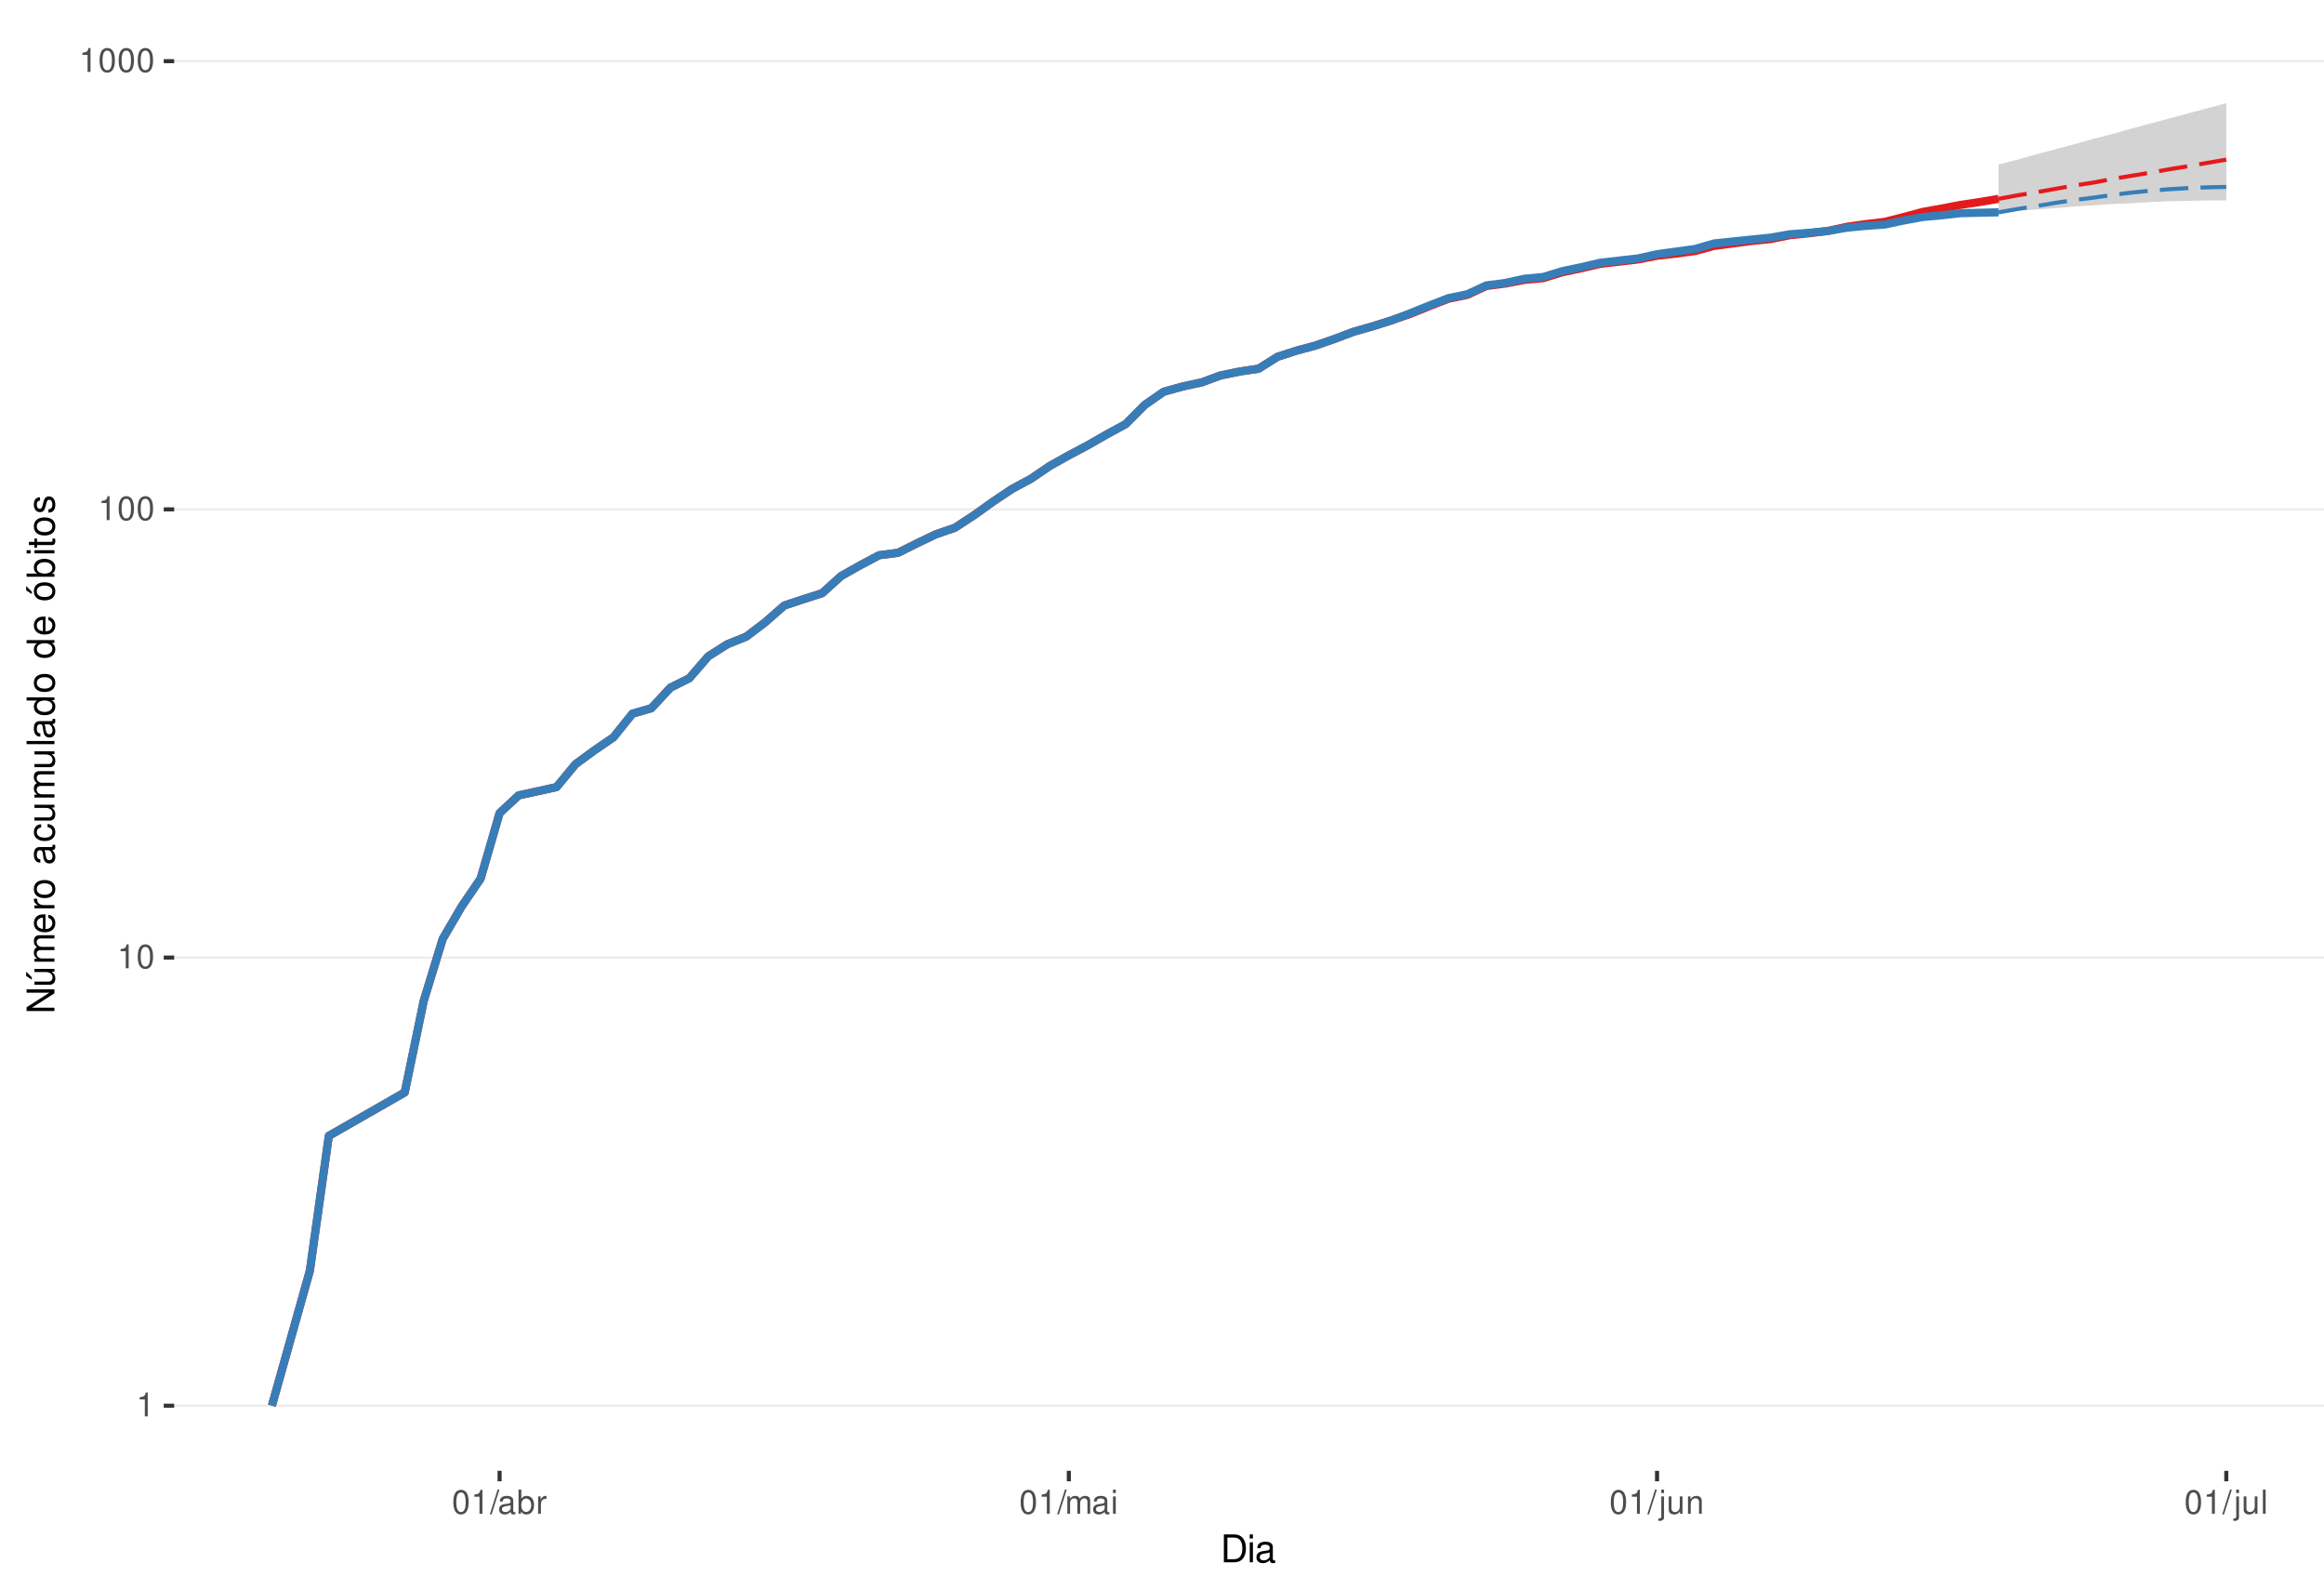
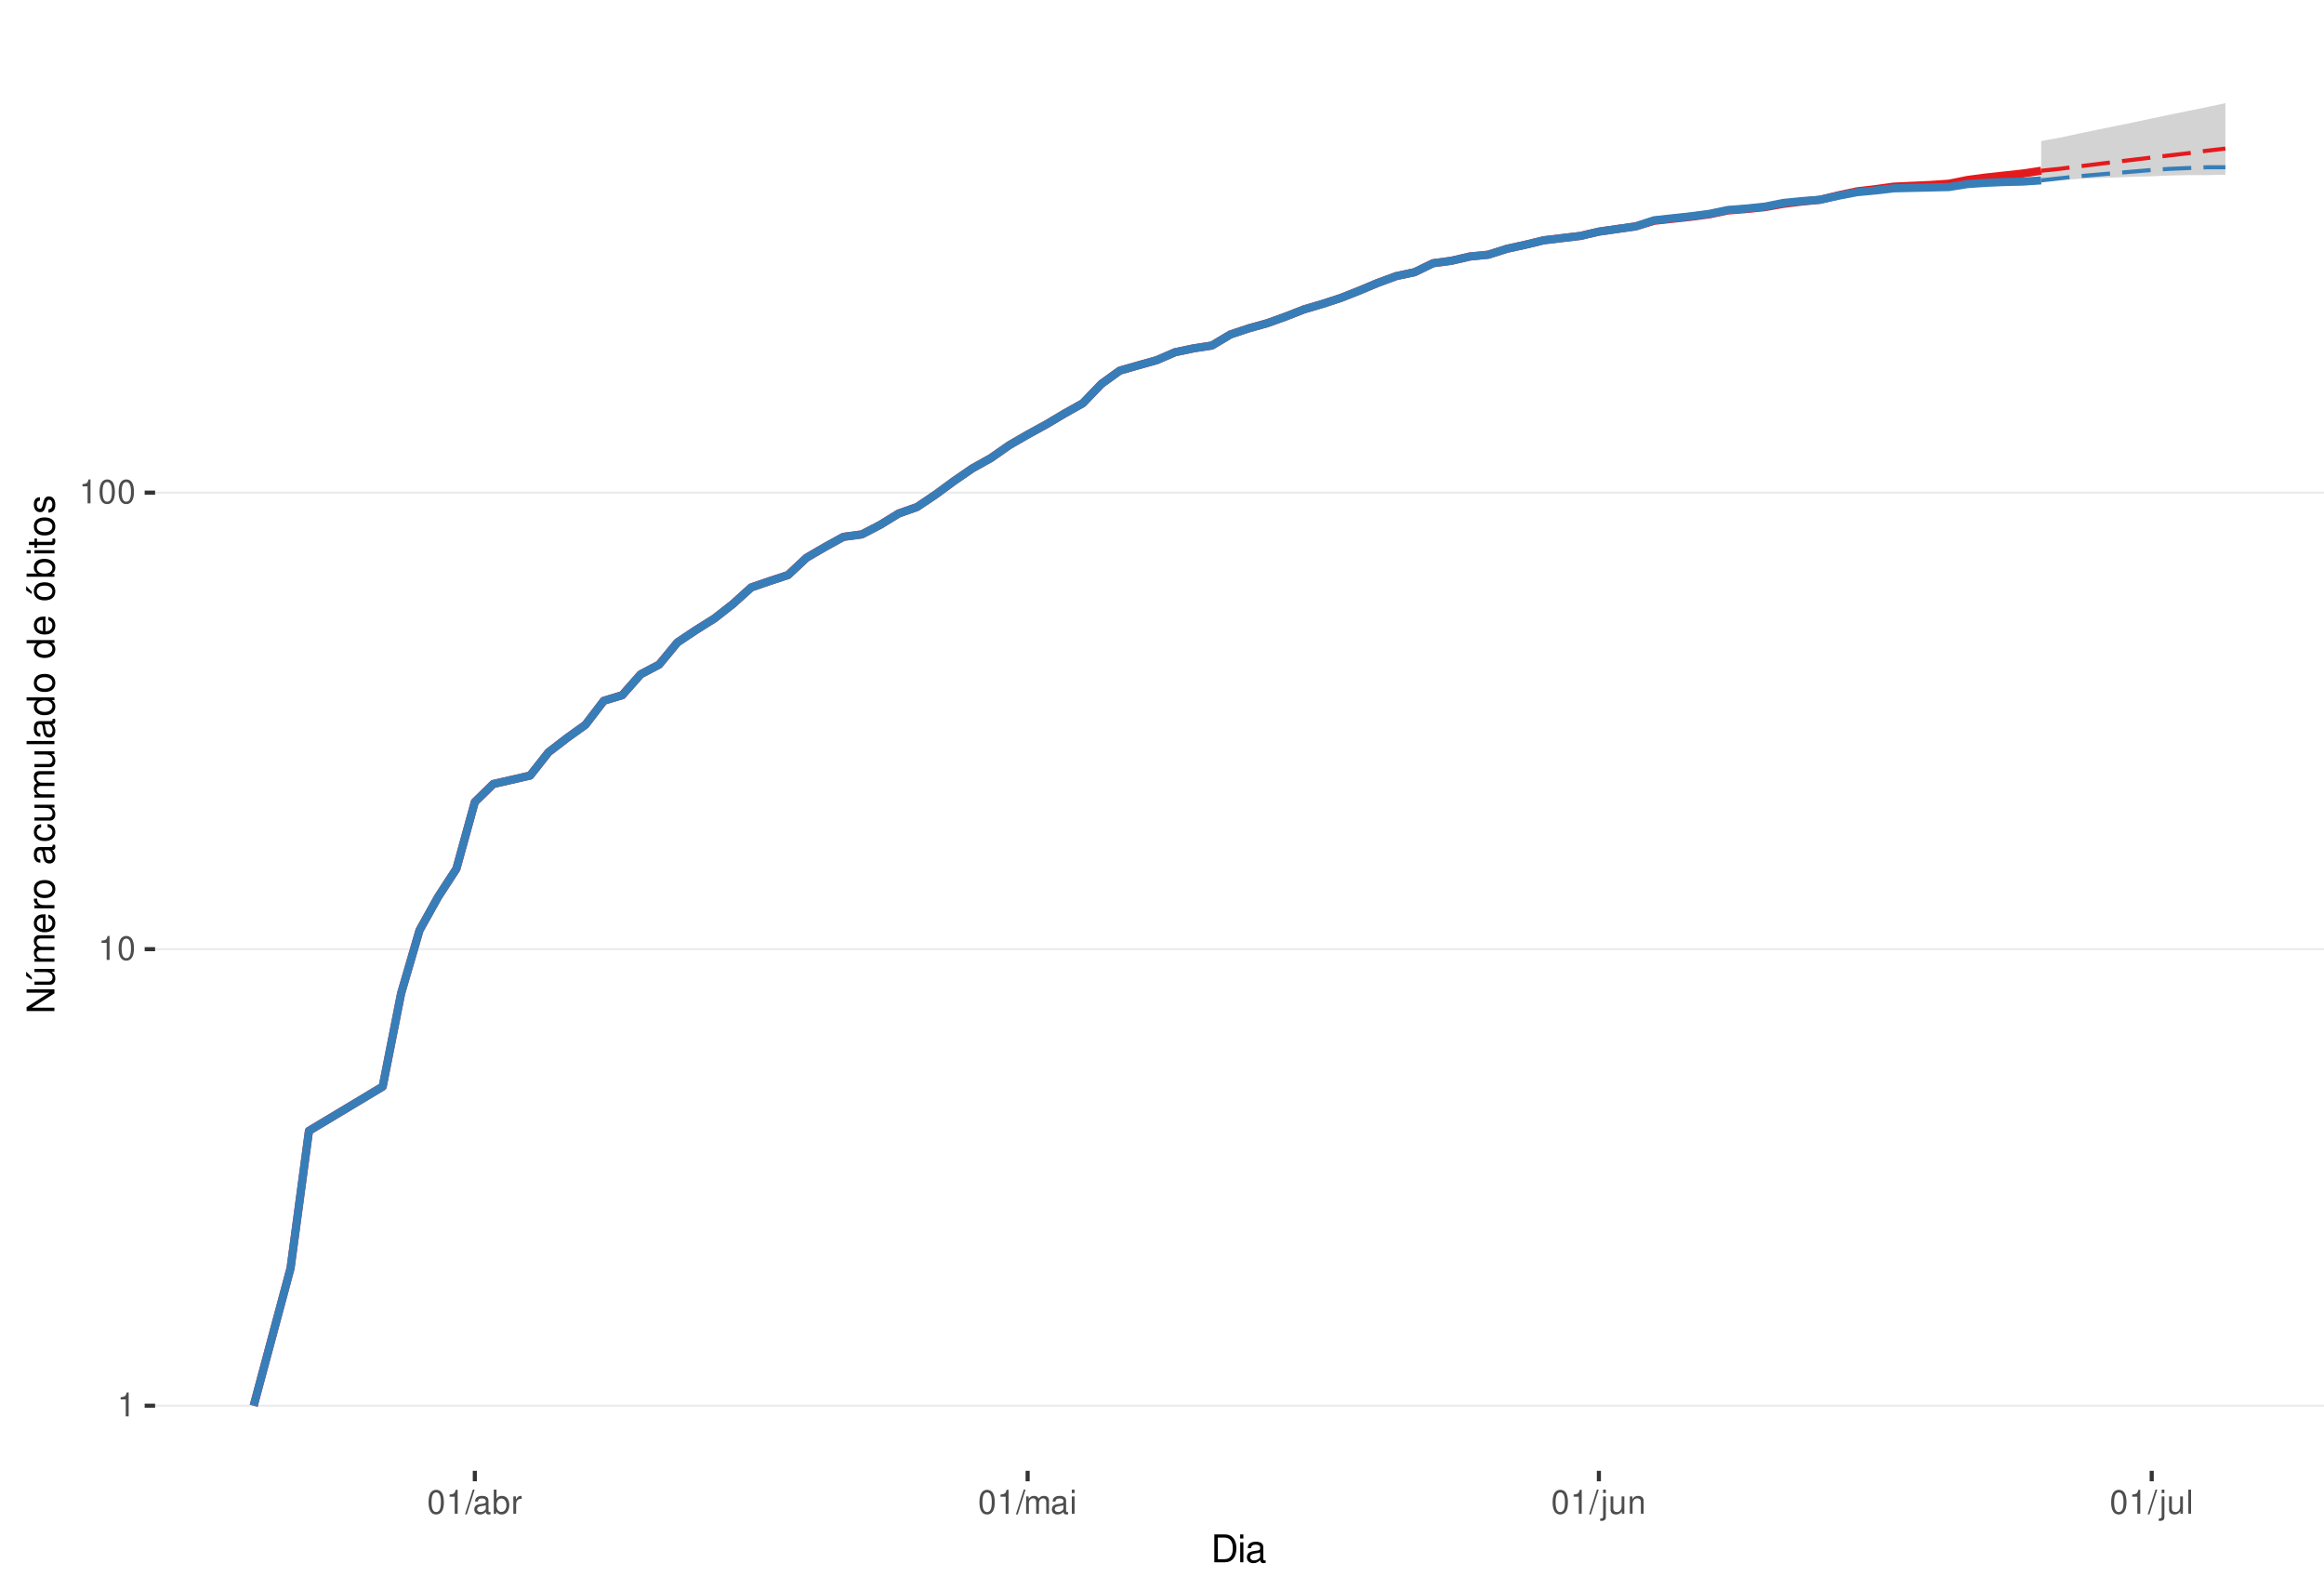
<svg xmlns="http://www.w3.org/2000/svg" xmlns:xlink="http://www.w3.org/1999/xlink" width="609pt" height="413pt" viewBox="0 0 609 413" version="1.1">
  <defs>
    <g>
      <symbol overflow="visible" id="glyph0-0">
        <path style="stroke:none;" d="" />
      </symbol>
      <symbol overflow="visible" id="glyph0-1">
        <path style="stroke:none;" d="M 2.234 -4.453 L 2.234 0 L 3 0 L 3 -6.266 L 2.5 -6.266 C 2.234 -5.297 2.062 -5.172 0.891 -5.016 L 0.891 -4.453 Z M 2.234 -4.453 " />
      </symbol>
      <symbol overflow="visible" id="glyph0-2">
        <path style="stroke:none;" d="M 2.375 -6.266 C 1.812 -6.266 1.297 -6 0.969 -5.578 C 0.578 -5.016 0.375 -4.188 0.375 -3.031 C 0.375 -0.922 1.062 0.203 2.375 0.203 C 3.672 0.203 4.391 -0.922 4.391 -2.984 C 4.391 -4.188 4.203 -5 3.797 -5.578 C 3.469 -6 2.953 -6.266 2.375 -6.266 Z M 2.375 -5.578 C 3.203 -5.578 3.609 -4.75 3.609 -3.047 C 3.609 -1.266 3.219 -0.438 2.359 -0.438 C 1.562 -0.438 1.156 -1.297 1.156 -3.016 C 1.156 -4.75 1.562 -5.578 2.375 -5.578 Z M 2.375 -5.578 " />
      </symbol>
      <symbol overflow="visible" id="glyph0-3">
        <path style="stroke:none;" d="M 1.984 -6.312 L -0.062 0.172 L 0.406 0.172 L 2.453 -6.312 Z M 1.984 -6.312 " />
      </symbol>
      <symbol overflow="visible" id="glyph0-4">
        <path style="stroke:none;" d="M 4.625 -0.422 C 4.547 -0.406 4.516 -0.406 4.469 -0.406 C 4.219 -0.406 4.078 -0.531 4.078 -0.766 L 4.078 -3.422 C 4.078 -4.234 3.5 -4.672 2.375 -4.672 C 1.719 -4.672 1.188 -4.469 0.875 -4.141 C 0.672 -3.906 0.578 -3.641 0.562 -3.188 L 1.297 -3.188 C 1.344 -3.75 1.672 -4 2.359 -4 C 3.016 -4 3.375 -3.75 3.375 -3.328 L 3.375 -3.141 C 3.359 -2.828 3.203 -2.703 2.609 -2.625 C 1.594 -2.5 1.438 -2.469 1.156 -2.359 C 0.625 -2.125 0.359 -1.734 0.359 -1.141 C 0.359 -0.312 0.938 0.203 1.859 0.203 C 2.422 0.203 2.875 0 3.391 -0.469 C 3.438 0 3.672 0.203 4.141 0.203 C 4.297 0.203 4.391 0.188 4.625 0.125 Z M 3.375 -1.422 C 3.375 -1.188 3.297 -1.031 3.078 -0.844 C 2.781 -0.578 2.438 -0.438 2.016 -0.438 C 1.453 -0.438 1.109 -0.703 1.109 -1.156 C 1.109 -1.641 1.422 -1.875 2.203 -1.984 C 2.984 -2.094 3.125 -2.125 3.375 -2.234 Z M 3.375 -1.422 " />
      </symbol>
      <symbol overflow="visible" id="glyph0-5">
        <path style="stroke:none;" d="M 0.469 -6.312 L 0.469 0 L 1.109 0 L 1.109 -0.578 C 1.469 -0.047 1.922 0.203 2.547 0.203 C 3.75 0.203 4.531 -0.781 4.531 -2.281 C 4.531 -3.75 3.797 -4.672 2.594 -4.672 C 1.969 -4.672 1.531 -4.438 1.188 -3.922 L 1.188 -6.312 Z M 2.453 -3.984 C 3.25 -3.984 3.781 -3.297 3.781 -2.203 C 3.781 -1.172 3.234 -0.469 2.453 -0.469 C 1.672 -0.469 1.188 -1.172 1.188 -2.234 C 1.188 -3.297 1.672 -3.984 2.453 -3.984 Z M 2.453 -3.984 " />
      </symbol>
      <symbol overflow="visible" id="glyph0-6">
        <path style="stroke:none;" d="M 0.594 -4.531 L 0.594 0 L 1.328 0 L 1.328 -2.359 C 1.328 -3.438 1.781 -3.938 2.781 -3.906 L 2.781 -4.641 C 2.656 -4.656 2.594 -4.672 2.5 -4.672 C 2.031 -4.672 1.672 -4.391 1.266 -3.719 L 1.266 -4.531 Z M 0.594 -4.531 " />
      </symbol>
      <symbol overflow="visible" id="glyph0-7">
        <path style="stroke:none;" d="M 0.609 -4.531 L 0.609 0 L 1.328 0 L 1.328 -2.844 C 1.328 -3.5 1.812 -4.031 2.391 -4.031 C 2.938 -4.031 3.234 -3.703 3.234 -3.125 L 3.234 0 L 3.969 0 L 3.969 -2.844 C 3.969 -3.5 4.438 -4.031 5.031 -4.031 C 5.562 -4.031 5.875 -3.703 5.875 -3.125 L 5.875 0 L 6.594 0 L 6.594 -3.406 C 6.594 -4.219 6.125 -4.672 5.281 -4.672 C 4.672 -4.672 4.312 -4.484 3.891 -3.969 C 3.625 -4.453 3.25 -4.672 2.672 -4.672 C 2.062 -4.672 1.656 -4.438 1.266 -3.891 L 1.266 -4.531 Z M 0.609 -4.531 " />
      </symbol>
      <symbol overflow="visible" id="glyph0-8">
        <path style="stroke:none;" d="M 1.297 -4.531 L 0.578 -4.531 L 0.578 0 L 1.297 0 Z M 1.297 -6.312 L 0.578 -6.312 L 0.578 -5.406 L 1.297 -5.406 Z M 1.297 -6.312 " />
      </symbol>
      <symbol overflow="visible" id="glyph0-9">
        <path style="stroke:none;" d="M 0.609 -4.531 L 0.609 0.656 C 0.609 1.109 0.469 1.25 0.016 1.25 C -0.031 1.25 -0.062 1.25 -0.156 1.25 L -0.156 1.859 C -0.062 1.875 -0.031 1.891 0.094 1.891 C 0.906 1.891 1.328 1.562 1.328 0.938 L 1.328 -4.531 Z M 1.328 -6.312 L 0.609 -6.312 L 0.609 -5.406 L 1.328 -5.406 Z M 1.328 -6.312 " />
      </symbol>
      <symbol overflow="visible" id="glyph0-10">
        <path style="stroke:none;" d="M 4.172 0 L 4.172 -4.531 L 3.453 -4.531 L 3.453 -1.969 C 3.453 -1.031 2.969 -0.438 2.219 -0.438 C 1.641 -0.438 1.281 -0.781 1.281 -1.328 L 1.281 -4.531 L 0.562 -4.531 L 0.562 -1.031 C 0.562 -0.281 1.125 0.203 2.016 0.203 C 2.672 0.203 3.094 -0.031 3.516 -0.625 L 3.516 0 Z M 4.172 0 " />
      </symbol>
      <symbol overflow="visible" id="glyph0-11">
        <path style="stroke:none;" d="M 0.609 -4.531 L 0.609 0 L 1.328 0 L 1.328 -2.5 C 1.328 -3.422 1.812 -4.031 2.562 -4.031 C 3.141 -4.031 3.5 -3.688 3.5 -3.141 L 3.5 0 L 4.219 0 L 4.219 -3.422 C 4.219 -4.188 3.656 -4.672 2.781 -4.672 C 2.109 -4.672 1.672 -4.406 1.266 -3.781 L 1.266 -4.531 Z M 0.609 -4.531 " />
      </symbol>
      <symbol overflow="visible" id="glyph0-12">
        <path style="stroke:none;" d="M 1.312 -6.312 L 0.594 -6.312 L 0.594 0 L 1.312 0 Z M 1.312 -6.312 " />
      </symbol>
      <symbol overflow="visible" id="glyph1-0">
        <path style="stroke:none;" d="" />
      </symbol>
      <symbol overflow="visible" id="glyph1-1">
        <path style="stroke:none;" d="M 0.891 0 L 3.703 0 C 5.547 0 6.672 -1.375 6.672 -3.656 C 6.672 -5.906 5.547 -7.297 3.703 -7.297 L 0.891 -7.297 Z M 1.812 -0.812 L 1.812 -6.469 L 3.547 -6.469 C 4.984 -6.469 5.734 -5.5 5.734 -3.641 C 5.734 -1.797 4.984 -0.812 3.547 -0.812 Z M 1.812 -0.812 " />
      </symbol>
      <symbol overflow="visible" id="glyph1-2">
        <path style="stroke:none;" d="M 1.5 -5.234 L 0.672 -5.234 L 0.672 0 L 1.5 0 Z M 1.5 -7.297 L 0.656 -7.297 L 0.656 -6.234 L 1.5 -6.234 Z M 1.5 -7.297 " />
      </symbol>
      <symbol overflow="visible" id="glyph1-3">
        <path style="stroke:none;" d="M 5.344 -0.484 C 5.266 -0.469 5.219 -0.469 5.172 -0.469 C 4.875 -0.469 4.719 -0.625 4.719 -0.875 L 4.719 -3.953 C 4.719 -4.891 4.047 -5.391 2.75 -5.391 C 1.984 -5.391 1.375 -5.172 1.016 -4.781 C 0.766 -4.516 0.672 -4.203 0.656 -3.688 L 1.484 -3.688 C 1.562 -4.328 1.938 -4.625 2.719 -4.625 C 3.484 -4.625 3.891 -4.344 3.891 -3.844 L 3.891 -3.625 C 3.875 -3.266 3.703 -3.125 3.016 -3.047 C 1.844 -2.891 1.656 -2.844 1.344 -2.719 C 0.734 -2.453 0.422 -2 0.422 -1.312 C 0.422 -0.375 1.078 0.234 2.141 0.234 C 2.797 0.234 3.328 0 3.922 -0.547 C 3.984 0 4.234 0.234 4.781 0.234 C 4.953 0.234 5.062 0.203 5.344 0.141 Z M 3.891 -1.656 C 3.891 -1.375 3.812 -1.203 3.562 -0.969 C 3.219 -0.656 2.812 -0.5 2.312 -0.5 C 1.672 -0.5 1.297 -0.812 1.297 -1.344 C 1.297 -1.891 1.656 -2.172 2.547 -2.297 C 3.438 -2.422 3.609 -2.453 3.891 -2.594 Z M 3.891 -1.656 " />
      </symbol>
      <symbol overflow="visible" id="glyph2-0">
        <path style="stroke:none;" d="" />
      </symbol>
      <symbol overflow="visible" id="glyph2-1">
        <path style="stroke:none;" d="M -7.297 -6.453 L -7.297 -5.578 L -1.328 -5.578 L -7.297 -1.766 L -7.297 -0.766 L 0 -0.766 L 0 -1.641 L -5.906 -1.641 L 0 -5.406 L 0 -6.453 Z M -7.297 -6.453 " />
      </symbol>
      <symbol overflow="visible" id="glyph2-2">
        <path style="stroke:none;" d="M 0 -4.812 L -5.234 -4.812 L -5.234 -3.984 L -2.266 -3.984 C -1.203 -3.984 -0.5 -3.438 -0.5 -2.562 C -0.5 -1.906 -0.906 -1.484 -1.531 -1.484 L -5.234 -1.484 L -5.234 -0.656 L -1.203 -0.656 C -0.328 -0.656 0.234 -1.297 0.234 -2.312 C 0.234 -3.094 -0.047 -3.578 -0.734 -4.062 L 0 -4.062 Z M -7.406 -2.953 L -5.922 -2 L -5.922 -2.594 L -7.406 -4.094 Z M -7.406 -2.953 " />
      </symbol>
      <symbol overflow="visible" id="glyph2-3">
        <path style="stroke:none;" d="M -5.234 -0.703 L 0 -0.703 L 0 -1.547 L -3.297 -1.547 C -4.047 -1.547 -4.656 -2.094 -4.656 -2.766 C -4.656 -3.391 -4.281 -3.734 -3.609 -3.734 L 0 -3.734 L 0 -4.578 L -3.297 -4.578 C -4.047 -4.578 -4.656 -5.125 -4.656 -5.812 C -4.656 -6.422 -4.266 -6.781 -3.609 -6.781 L 0 -6.781 L 0 -7.625 L -3.938 -7.625 C -4.875 -7.625 -5.391 -7.078 -5.391 -6.094 C -5.391 -5.406 -5.188 -4.984 -4.594 -4.484 C -5.156 -4.188 -5.391 -3.766 -5.391 -3.078 C -5.391 -2.375 -5.125 -1.906 -4.5 -1.469 L -5.234 -1.469 Z M -5.234 -0.703 " />
      </symbol>
      <symbol overflow="visible" id="glyph2-4">
        <path style="stroke:none;" d="M -2.344 -5.125 C -3.141 -5.125 -3.625 -5.062 -4.016 -4.922 C -4.875 -4.578 -5.391 -3.781 -5.391 -2.797 C -5.391 -1.344 -4.281 -0.406 -2.547 -0.406 C -0.812 -0.406 0.234 -1.297 0.234 -2.781 C 0.234 -3.984 -0.453 -4.812 -1.594 -5.016 L -1.594 -4.188 C -0.906 -3.953 -0.547 -3.484 -0.547 -2.812 C -0.547 -2.281 -0.781 -1.828 -1.219 -1.547 C -1.516 -1.344 -1.812 -1.281 -2.344 -1.266 Z M -3.016 -1.297 C -3.984 -1.359 -4.625 -1.953 -4.625 -2.797 C -4.625 -3.641 -3.953 -4.234 -3.016 -4.234 Z M -3.016 -1.297 " />
      </symbol>
      <symbol overflow="visible" id="glyph2-5">
        <path style="stroke:none;" d="M -5.234 -0.688 L 0 -0.688 L 0 -1.531 L -2.719 -1.531 C -3.984 -1.547 -4.547 -2.062 -4.516 -3.203 L -5.359 -3.203 C -5.375 -3.062 -5.391 -2.984 -5.391 -2.891 C -5.391 -2.344 -5.062 -1.938 -4.297 -1.453 L -5.234 -1.453 Z M -5.234 -0.688 " />
      </symbol>
      <symbol overflow="visible" id="glyph2-6">
        <path style="stroke:none;" d="M -5.391 -2.719 C -5.391 -1.234 -4.344 -0.359 -2.578 -0.359 C -0.812 -0.359 0.234 -1.234 0.234 -2.734 C 0.234 -4.203 -0.812 -5.094 -2.547 -5.094 C -4.359 -5.094 -5.391 -4.234 -5.391 -2.719 Z M -4.625 -2.734 C -4.625 -3.672 -3.844 -4.234 -2.547 -4.234 C -1.312 -4.234 -0.547 -3.656 -0.547 -2.734 C -0.547 -1.797 -1.312 -1.234 -2.578 -1.234 C -3.844 -1.234 -4.625 -1.797 -4.625 -2.734 Z M -4.625 -2.734 " />
      </symbol>
      <symbol overflow="visible" id="glyph2-7">
        <path style="stroke:none;" d="" />
      </symbol>
      <symbol overflow="visible" id="glyph2-8">
        <path style="stroke:none;" d="M -0.484 -5.344 C -0.469 -5.266 -0.469 -5.219 -0.469 -5.172 C -0.469 -4.875 -0.625 -4.719 -0.875 -4.719 L -3.953 -4.719 C -4.891 -4.719 -5.391 -4.047 -5.391 -2.75 C -5.391 -1.984 -5.172 -1.375 -4.781 -1.016 C -4.516 -0.766 -4.203 -0.672 -3.688 -0.656 L -3.688 -1.484 C -4.328 -1.562 -4.625 -1.938 -4.625 -2.719 C -4.625 -3.484 -4.344 -3.891 -3.844 -3.891 L -3.625 -3.891 C -3.266 -3.875 -3.125 -3.703 -3.047 -3.016 C -2.891 -1.844 -2.844 -1.656 -2.719 -1.344 C -2.453 -0.734 -2 -0.422 -1.312 -0.422 C -0.375 -0.422 0.234 -1.078 0.234 -2.141 C 0.234 -2.797 0 -3.328 -0.547 -3.922 C 0 -3.984 0.234 -4.234 0.234 -4.781 C 0.234 -4.953 0.203 -5.062 0.141 -5.344 Z M -1.656 -3.891 C -1.375 -3.891 -1.203 -3.812 -0.969 -3.562 C -0.656 -3.219 -0.5 -2.812 -0.5 -2.312 C -0.5 -1.672 -0.812 -1.297 -1.344 -1.297 C -1.891 -1.297 -2.172 -1.656 -2.297 -2.547 C -2.422 -3.438 -2.453 -3.609 -2.594 -3.891 Z M -1.656 -3.891 " />
      </symbol>
      <symbol overflow="visible" id="glyph2-9">
        <path style="stroke:none;" d="M -3.484 -4.703 C -3.984 -4.672 -4.312 -4.562 -4.609 -4.359 C -5.094 -4 -5.391 -3.375 -5.391 -2.641 C -5.391 -1.219 -4.266 -0.312 -2.531 -0.312 C -0.844 -0.312 0.234 -1.203 0.234 -2.625 C 0.234 -3.875 -0.516 -4.672 -1.797 -4.766 L -1.797 -3.938 C -0.953 -3.797 -0.547 -3.359 -0.547 -2.656 C -0.547 -1.734 -1.297 -1.188 -2.531 -1.188 C -3.844 -1.188 -4.625 -1.719 -4.625 -2.625 C -4.625 -3.328 -4.203 -3.766 -3.484 -3.875 Z M -3.484 -4.703 " />
      </symbol>
      <symbol overflow="visible" id="glyph2-10">
        <path style="stroke:none;" d="M 0 -4.812 L -5.234 -4.812 L -5.234 -3.984 L -2.266 -3.984 C -1.203 -3.984 -0.5 -3.438 -0.5 -2.562 C -0.5 -1.906 -0.906 -1.484 -1.531 -1.484 L -5.234 -1.484 L -5.234 -0.656 L -1.203 -0.656 C -0.328 -0.656 0.234 -1.297 0.234 -2.312 C 0.234 -3.094 -0.047 -3.578 -0.734 -4.062 L 0 -4.062 Z M 0 -4.812 " />
      </symbol>
      <symbol overflow="visible" id="glyph2-11">
        <path style="stroke:none;" d="M -7.297 -1.516 L -7.297 -0.688 L 0 -0.688 L 0 -1.516 Z M -7.297 -1.516 " />
      </symbol>
      <symbol overflow="visible" id="glyph2-12">
        <path style="stroke:none;" d="M -7.297 -4.953 L -7.297 -4.125 L -4.578 -4.125 C -5.109 -3.766 -5.391 -3.203 -5.391 -2.516 C -5.391 -1.156 -4.297 -0.266 -2.625 -0.266 C -0.859 -0.266 0.234 -1.125 0.234 -2.547 C 0.234 -3.266 -0.047 -3.766 -0.688 -4.203 L 0 -4.203 L 0 -4.953 Z M -4.609 -2.656 C -4.609 -3.547 -3.812 -4.125 -2.562 -4.125 C -1.344 -4.125 -0.547 -3.547 -0.547 -2.656 C -0.547 -1.734 -1.359 -1.125 -2.578 -1.125 C -3.797 -1.125 -4.609 -1.734 -4.609 -2.656 Z M -4.609 -2.656 " />
      </symbol>
      <symbol overflow="visible" id="glyph2-13">
        <path style="stroke:none;" d="M -5.391 -2.719 C -5.391 -1.234 -4.344 -0.359 -2.578 -0.359 C -0.812 -0.359 0.234 -1.234 0.234 -2.734 C 0.234 -4.203 -0.812 -5.094 -2.547 -5.094 C -4.359 -5.094 -5.391 -4.234 -5.391 -2.719 Z M -4.625 -2.734 C -4.625 -3.672 -3.844 -4.234 -2.547 -4.234 C -1.312 -4.234 -0.547 -3.656 -0.547 -2.734 C -0.547 -1.797 -1.312 -1.234 -2.578 -1.234 C -3.844 -1.234 -4.625 -1.797 -4.625 -2.734 Z M -7.406 -2.984 L -5.922 -2.016 L -5.922 -2.625 L -7.406 -4.109 Z M -7.406 -2.984 " />
      </symbol>
      <symbol overflow="visible" id="glyph2-14">
        <path style="stroke:none;" d="M -7.297 -0.547 L 0 -0.547 L 0 -1.297 L -0.672 -1.297 C -0.062 -1.688 0.234 -2.219 0.234 -2.953 C 0.234 -4.328 -0.906 -5.234 -2.641 -5.234 C -4.344 -5.234 -5.391 -4.375 -5.391 -2.984 C -5.391 -2.266 -5.125 -1.766 -4.531 -1.375 L -7.297 -1.375 Z M -4.609 -2.828 C -4.609 -3.766 -3.797 -4.359 -2.547 -4.359 C -1.359 -4.359 -0.547 -3.734 -0.547 -2.828 C -0.547 -1.938 -1.344 -1.375 -2.578 -1.375 C -3.812 -1.375 -4.609 -1.938 -4.609 -2.828 Z M -4.609 -2.828 " />
      </symbol>
      <symbol overflow="visible" id="glyph2-15">
        <path style="stroke:none;" d="M -5.234 -1.5 L -5.234 -0.672 L 0 -0.672 L 0 -1.5 Z M -7.297 -1.5 L -7.297 -0.656 L -6.234 -0.656 L -6.234 -1.5 Z M -7.297 -1.5 " />
      </symbol>
      <symbol overflow="visible" id="glyph2-16">
        <path style="stroke:none;" d="M -5.234 -2.547 L -5.234 -1.688 L -6.688 -1.688 L -6.688 -0.844 L -5.234 -0.844 L -5.234 -0.141 L -4.562 -0.141 L -4.562 -0.844 L -0.594 -0.844 C -0.062 -0.844 0.234 -1.203 0.234 -1.859 C 0.234 -2.078 0.203 -2.266 0.156 -2.547 L -0.547 -2.547 C -0.516 -2.422 -0.5 -2.312 -0.5 -2.141 C -0.5 -1.781 -0.594 -1.688 -0.969 -1.688 L -4.562 -1.688 L -4.562 -2.547 Z M -5.234 -2.547 " />
      </symbol>
      <symbol overflow="visible" id="glyph2-17">
        <path style="stroke:none;" d="M -3.781 -4.375 C -4.812 -4.375 -5.391 -3.688 -5.391 -2.484 C -5.391 -1.266 -4.766 -0.469 -3.797 -0.469 C -2.969 -0.469 -2.578 -0.891 -2.281 -2.125 L -2.094 -2.906 C -1.953 -3.484 -1.734 -3.719 -1.375 -3.719 C -0.875 -3.719 -0.547 -3.234 -0.547 -2.5 C -0.547 -2.047 -0.672 -1.672 -0.891 -1.453 C -1.047 -1.328 -1.188 -1.266 -1.562 -1.219 L -1.562 -0.344 C -0.344 -0.375 0.234 -1.062 0.234 -2.438 C 0.234 -3.75 -0.422 -4.594 -1.438 -4.594 C -2.203 -4.594 -2.641 -4.156 -2.891 -3.109 L -3.078 -2.312 C -3.234 -1.625 -3.453 -1.344 -3.828 -1.344 C -4.312 -1.344 -4.625 -1.766 -4.625 -2.453 C -4.625 -3.125 -4.328 -3.484 -3.781 -3.5 Z M -3.781 -4.375 " />
      </symbol>
    </g>
    <clipPath id="clip1">
-       <path d="M 45.645 9.961 L 609 9.961 L 609 385.328 L 45.645 385.328 Z M 45.645 9.961 " />
+       <path d="M 40.645 9.961 L 609 9.961 L 609 385.328 L 40.645 385.328 Z M 40.645 9.961 " />
    </clipPath>
    <clipPath id="clip2">
-       <path d="M 45.645 368 L 609 368 L 609 369 L 45.645 369 Z M 45.645 368 " />
+       <path d="M 40.645 368 L 609 368 L 609 369 L 40.645 369 Z M 40.645 368 " />
    </clipPath>
    <clipPath id="clip3">
-       <path d="M 45.645 250 L 609 250 L 609 252 L 45.645 252 Z M 45.645 250 " />
+       <path d="M 40.645 248 L 609 248 L 609 249 L 40.645 249 Z M 40.645 248 " />
    </clipPath>
    <clipPath id="clip4">
-       <path d="M 45.645 133 L 609 133 L 609 134 L 45.645 134 Z M 45.645 133 " />
-     </clipPath>
-     <clipPath id="clip5">
-       <path d="M 45.645 15 L 609 15 L 609 17 L 45.645 17 Z M 45.645 15 " />
+       <path d="M 40.645 128 L 609 128 L 609 130 L 40.645 130 Z M 40.645 128 " />
    </clipPath>
  </defs>
  <g id="surface240">
    <rect x="0" y="0" width="609" height="413" style="fill:rgb(100%,100%,100%);fill-opacity:1;stroke:none;" />
    <rect x="0" y="0" width="609" height="413" style="fill:rgb(100%,100%,100%);fill-opacity:1;stroke:none;" />
    <path style="fill:none;stroke-width:1.067;stroke-linecap:round;stroke-linejoin:round;stroke:rgb(100%,100%,100%);stroke-opacity:1;stroke-miterlimit:10;" d="M 0 413 L 609 413 L 609 0 L 0 0 Z M 0 413 " />
    <g clip-path="url(#clip1)" clip-rule="nonzero">
-       <path style=" stroke:none;fill-rule:nonzero;fill:rgb(100%,100%,100%);fill-opacity:1;" d="M 45.645 385.328 L 609 385.328 L 609 9.961 L 45.645 9.961 Z M 45.645 385.328 " />
+       <path style=" stroke:none;fill-rule:nonzero;fill:rgb(100%,100%,100%);fill-opacity:1;" d="M 40.645 385.328 L 609 385.328 L 609 9.961 L 40.645 9.961 Z M 40.645 385.328 " />
    </g>
    <g clip-path="url(#clip2)" clip-rule="nonzero">
-       <path style="fill:none;stroke-width:0.533;stroke-linecap:butt;stroke-linejoin:round;stroke:rgb(92.157%,92.157%,92.157%);stroke-opacity:1;stroke-miterlimit:10;" d="M 45.645 368.266 L 609 368.266 " />
+       <path style="fill:none;stroke-width:0.533;stroke-linecap:butt;stroke-linejoin:round;stroke:rgb(92.157%,92.157%,92.157%);stroke-opacity:1;stroke-miterlimit:10;" d="M 40.645 368.266 L 609 368.266 " />
    </g>
    <g clip-path="url(#clip3)" clip-rule="nonzero">
-       <path style="fill:none;stroke-width:0.533;stroke-linecap:butt;stroke-linejoin:round;stroke:rgb(92.157%,92.157%,92.157%);stroke-opacity:1;stroke-miterlimit:10;" d="M 45.645 250.855 L 609 250.855 " />
+       <path style="fill:none;stroke-width:0.533;stroke-linecap:butt;stroke-linejoin:round;stroke:rgb(92.157%,92.157%,92.157%);stroke-opacity:1;stroke-miterlimit:10;" d="M 40.645 248.664 L 609 248.664 " />
    </g>
    <g clip-path="url(#clip4)" clip-rule="nonzero">
-       <path style="fill:none;stroke-width:0.533;stroke-linecap:butt;stroke-linejoin:round;stroke:rgb(92.157%,92.157%,92.157%);stroke-opacity:1;stroke-miterlimit:10;" d="M 45.645 133.441 L 609 133.441 " />
-     </g>
-     <g clip-path="url(#clip5)" clip-rule="nonzero">
-       <path style="fill:none;stroke-width:0.533;stroke-linecap:butt;stroke-linejoin:round;stroke:rgb(92.157%,92.157%,92.157%);stroke-opacity:1;stroke-miterlimit:10;" d="M 45.645 16.027 L 609 16.027 " />
-     </g>
-     <path style=" stroke:none;fill-rule:nonzero;fill:rgb(82.745%,82.745%,82.745%);fill-opacity:1;" d="M 523.727 43.105 L 528.699 41.82 L 533.672 40.402 L 538.645 39.105 L 543.613 37.758 L 548.586 36.371 L 553.559 35.098 L 558.531 33.707 L 563.504 32.355 L 568.477 31.039 L 573.449 29.688 L 578.422 28.371 L 583.395 27.023 L 583.395 50.262 L 578.422 50.664 L 573.449 51.168 L 563.504 51.988 L 558.531 52.508 L 553.559 52.926 L 548.586 53.348 L 543.613 53.879 L 538.645 54.312 L 533.672 54.746 L 528.699 55.184 L 523.727 55.734 Z M 523.727 43.105 " />
-     <path style=" stroke:none;fill-rule:nonzero;fill:rgb(82.745%,82.745%,82.745%);fill-opacity:1;" d="M 523.727 55.625 L 528.699 53.879 L 533.672 52.297 L 538.645 50.766 L 543.613 49.371 L 548.586 48.016 L 553.559 46.789 L 558.531 45.684 L 563.504 44.781 L 568.477 44.066 L 573.449 43.453 L 578.422 43.105 L 583.395 42.934 L 583.395 52.508 L 578.422 52.508 L 573.449 52.609 L 568.477 52.715 L 563.504 52.926 L 558.531 53.242 L 553.559 53.453 L 543.613 54.094 L 538.645 54.527 L 528.699 55.184 Z M 523.727 55.625 " />
-     <path style="fill:none;stroke-width:2.134;stroke-linecap:butt;stroke-linejoin:round;stroke:rgb(89.412%,10.196%,10.98%);stroke-opacity:1;stroke-miterlimit:10;" d="M 71.254 368.266 L 81.195 332.922 L 86.168 297.578 L 106.059 286.199 L 111.031 262.23 L 116.004 245.992 L 120.973 237.477 L 125.945 230.18 L 130.918 213.02 L 135.891 208.383 L 145.836 206.211 L 150.809 200.207 L 155.781 196.562 L 160.754 193.16 L 165.727 186.973 L 170.695 185.535 L 175.668 180.164 L 180.641 177.676 L 185.613 171.941 L 190.586 168.785 L 195.559 166.785 L 200.531 163.008 L 205.504 158.645 L 210.477 157 L 215.445 155.406 L 220.418 150.906 L 225.391 148.109 L 230.363 145.461 L 235.336 144.82 L 240.309 142.332 L 245.281 139.957 L 250.254 138.25 L 255.227 134.992 L 260.199 131.441 L 265.168 128.117 L 270.141 125.434 L 275.113 122.062 L 280.086 119.285 L 285.059 116.648 L 290.031 113.797 L 295.004 111.094 L 299.977 106.082 L 304.949 102.625 L 309.918 101.25 L 314.891 100.176 L 319.863 98.352 L 324.836 97.336 L 329.809 96.59 L 334.781 93.469 L 339.754 91.863 L 344.727 90.527 L 349.699 88.797 L 354.668 86.922 L 359.641 85.508 L 364.613 83.938 L 369.586 82.23 L 374.559 80.215 L 379.531 78.277 L 384.504 77.25 L 389.477 74.934 L 394.449 74.289 L 399.422 73.34 L 404.391 72.871 L 409.363 71.34 L 414.336 70.293 L 419.309 69.125 L 424.281 68.551 L 429.254 67.98 L 434.227 67.004 L 439.199 66.449 L 444.172 65.77 L 449.141 64.434 L 454.113 63.781 L 459.086 63.133 L 464.059 62.625 L 469.031 61.617 L 474.004 61.121 L 478.977 60.508 L 483.949 59.418 L 488.922 58.707 L 493.895 58.121 L 498.863 56.859 L 503.836 55.512 L 508.809 54.637 L 513.781 53.668 L 518.754 52.926 L 523.727 52.09 " />
-     <path style="fill:none;stroke-width:1.067;stroke-linecap:butt;stroke-linejoin:round;stroke:rgb(89.412%,10.196%,10.98%);stroke-opacity:1;stroke-dasharray:7.469,3.201;stroke-miterlimit:10;" d="M 523.727 52.09 L 528.699 51.168 L 533.672 50.363 L 538.645 49.469 L 543.613 48.594 L 548.586 47.828 L 553.559 46.883 L 558.531 46.051 L 563.504 45.23 L 568.477 44.336 L 573.449 43.539 L 578.422 42.672 L 583.395 41.82 " />
-     <path style="fill:none;stroke-width:2.134;stroke-linecap:butt;stroke-linejoin:round;stroke:rgb(21.569%,49.412%,72.157%);stroke-opacity:1;stroke-miterlimit:10;" d="M 71.254 368.266 L 81.195 332.922 L 86.168 297.578 L 106.059 286.199 L 111.031 262.23 L 116.004 245.992 L 120.973 237.477 L 125.945 230.18 L 130.918 213.02 L 135.891 208.383 L 145.836 206.211 L 150.809 200.207 L 155.781 196.562 L 160.754 193.16 L 165.727 186.973 L 170.695 185.535 L 175.668 180.164 L 180.641 177.676 L 185.613 171.941 L 190.586 168.785 L 195.559 166.785 L 200.531 163.008 L 205.504 158.645 L 210.477 157 L 215.445 155.406 L 220.418 150.906 L 225.391 148.109 L 230.363 145.461 L 235.336 144.82 L 240.309 142.332 L 245.281 139.957 L 250.254 138.25 L 255.227 134.992 L 260.199 131.441 L 265.168 128.117 L 270.141 125.434 L 275.113 122.062 L 280.086 119.285 L 285.059 116.648 L 290.031 113.797 L 295.004 111.094 L 299.977 106.082 L 304.949 102.625 L 309.918 101.25 L 314.891 100.176 L 319.863 98.352 L 324.836 97.336 L 329.809 96.59 L 334.781 93.469 L 339.754 91.863 L 344.727 90.527 L 349.699 88.797 L 354.668 86.922 L 359.641 85.508 L 364.613 83.938 L 369.586 82.043 L 374.559 80.035 L 379.531 78.105 L 384.504 77.082 L 389.477 74.77 L 394.449 74.129 L 399.422 73.027 L 404.391 72.559 L 409.363 71.039 L 414.336 70 L 419.309 68.836 L 424.281 68.266 L 429.254 67.699 L 434.227 66.59 L 439.199 65.906 L 444.172 65.23 L 449.141 63.781 L 454.113 63.262 L 459.086 62.75 L 464.059 62.242 L 469.031 61.367 L 474.004 60.996 L 478.977 60.508 L 483.949 59.66 L 488.922 59.18 L 493.895 58.828 L 498.863 57.773 L 503.836 56.859 L 508.809 56.406 L 513.781 55.848 L 518.754 55.734 L 523.727 55.625 " />
-     <path style="fill:none;stroke-width:1.067;stroke-linecap:butt;stroke-linejoin:round;stroke:rgb(21.569%,49.412%,72.157%);stroke-opacity:1;stroke-dasharray:7.469,3.201;stroke-miterlimit:10;" d="M 523.727 55.625 L 528.699 54.746 L 533.672 53.988 L 538.645 53.137 L 543.613 52.402 L 548.586 51.781 L 553.559 51.066 L 558.531 50.461 L 563.504 49.965 L 568.477 49.57 L 573.449 49.273 L 578.422 49.078 L 583.395 48.98 " />
-     <g style="fill:rgb(30.196%,30.196%,30.196%);fill-opacity:1;">
-       <use xlink:href="#glyph0-1" x="35.715" y="371.071" />
-     </g>
-     <g style="fill:rgb(30.196%,30.196%,30.196%);fill-opacity:1;">
-       <use xlink:href="#glyph0-1" x="30.715" y="253.661" />
-       <use xlink:href="#glyph0-2" x="35.715" y="253.661" />
-     </g>
-     <g style="fill:rgb(30.196%,30.196%,30.196%);fill-opacity:1;">
-       <use xlink:href="#glyph0-1" x="25.715" y="136.247" />
-       <use xlink:href="#glyph0-2" x="30.715" y="136.247" />
-       <use xlink:href="#glyph0-2" x="35.715" y="136.247" />
-     </g>
-     <g style="fill:rgb(30.196%,30.196%,30.196%);fill-opacity:1;">
-       <use xlink:href="#glyph0-1" x="20.715" y="18.833" />
-       <use xlink:href="#glyph0-2" x="25.715" y="18.833" />
-       <use xlink:href="#glyph0-2" x="30.715" y="18.833" />
-       <use xlink:href="#glyph0-2" x="35.715" y="18.833" />
-     </g>
-     <path style="fill:none;stroke-width:1.067;stroke-linecap:butt;stroke-linejoin:round;stroke:rgb(20%,20%,20%);stroke-opacity:1;stroke-miterlimit:10;" d="M 42.906 368.266 L 45.645 368.266 " />
-     <path style="fill:none;stroke-width:1.067;stroke-linecap:butt;stroke-linejoin:round;stroke:rgb(20%,20%,20%);stroke-opacity:1;stroke-miterlimit:10;" d="M 42.906 250.855 L 45.645 250.855 " />
-     <path style="fill:none;stroke-width:1.067;stroke-linecap:butt;stroke-linejoin:round;stroke:rgb(20%,20%,20%);stroke-opacity:1;stroke-miterlimit:10;" d="M 42.906 133.441 L 45.645 133.441 " />
-     <path style="fill:none;stroke-width:1.067;stroke-linecap:butt;stroke-linejoin:round;stroke:rgb(20%,20%,20%);stroke-opacity:1;stroke-miterlimit:10;" d="M 42.906 16.027 L 45.645 16.027 " />
-     <path style="fill:none;stroke-width:1.067;stroke-linecap:butt;stroke-linejoin:round;stroke:rgb(20%,20%,20%);stroke-opacity:1;stroke-miterlimit:10;" d="M 130.918 388.07 L 130.918 385.328 " />
-     <path style="fill:none;stroke-width:1.067;stroke-linecap:butt;stroke-linejoin:round;stroke:rgb(20%,20%,20%);stroke-opacity:1;stroke-miterlimit:10;" d="M 280.086 388.07 L 280.086 385.328 " />
-     <path style="fill:none;stroke-width:1.067;stroke-linecap:butt;stroke-linejoin:round;stroke:rgb(20%,20%,20%);stroke-opacity:1;stroke-miterlimit:10;" d="M 434.227 388.07 L 434.227 385.328 " />
-     <path style="fill:none;stroke-width:1.067;stroke-linecap:butt;stroke-linejoin:round;stroke:rgb(20%,20%,20%);stroke-opacity:1;stroke-miterlimit:10;" d="M 583.395 388.07 L 583.395 385.328 " />
-     <g style="fill:rgb(30.196%,30.196%,30.196%);fill-opacity:1;">
-       <use xlink:href="#glyph0-2" x="118.418" y="396.567" />
-       <use xlink:href="#glyph0-1" x="123.418" y="396.567" />
-       <use xlink:href="#glyph0-3" x="128.418" y="396.567" />
-       <use xlink:href="#glyph0-4" x="130.418" y="396.567" />
-       <use xlink:href="#glyph0-5" x="135.418" y="396.567" />
-       <use xlink:href="#glyph0-6" x="140.418" y="396.567" />
-     </g>
-     <g style="fill:rgb(30.196%,30.196%,30.196%);fill-opacity:1;">
-       <use xlink:href="#glyph0-2" x="267.086" y="396.567" />
-       <use xlink:href="#glyph0-1" x="272.086" y="396.567" />
-       <use xlink:href="#glyph0-3" x="277.086" y="396.567" />
-       <use xlink:href="#glyph0-7" x="279.086" y="396.567" />
-       <use xlink:href="#glyph0-4" x="286.086" y="396.567" />
-       <use xlink:href="#glyph0-8" x="291.086" y="396.567" />
-     </g>
-     <g style="fill:rgb(30.196%,30.196%,30.196%);fill-opacity:1;">
-       <use xlink:href="#glyph0-2" x="421.727" y="396.567" />
-       <use xlink:href="#glyph0-1" x="426.727" y="396.567" />
-       <use xlink:href="#glyph0-3" x="431.727" y="396.567" />
-       <use xlink:href="#glyph0-9" x="434.727" y="396.567" />
-       <use xlink:href="#glyph0-10" x="436.727" y="396.567" />
-       <use xlink:href="#glyph0-11" x="441.727" y="396.567" />
-     </g>
-     <g style="fill:rgb(30.196%,30.196%,30.196%);fill-opacity:1;">
-       <use xlink:href="#glyph0-2" x="572.395" y="396.567" />
-       <use xlink:href="#glyph0-1" x="577.395" y="396.567" />
-       <use xlink:href="#glyph0-3" x="582.395" y="396.567" />
-       <use xlink:href="#glyph0-9" x="585.395" y="396.567" />
-       <use xlink:href="#glyph0-10" x="587.395" y="396.567" />
-       <use xlink:href="#glyph0-12" x="592.395" y="396.567" />
+       <path style="fill:none;stroke-width:0.533;stroke-linecap:butt;stroke-linejoin:round;stroke:rgb(92.157%,92.157%,92.157%);stroke-opacity:1;stroke-miterlimit:10;" d="M 40.645 129.059 L 609 129.059 " />
+     </g>
+     <path style=" stroke:none;fill-rule:nonzero;fill:rgb(82.745%,82.745%,82.745%);fill-opacity:1;" d="M 534.879 36.949 L 539.707 36.074 L 544.535 35.043 L 549.363 34.035 L 554.191 33.043 L 559.02 32.07 L 563.852 31.035 L 568.68 30.023 L 573.508 29.031 L 578.336 28.055 L 583.164 27.023 L 583.164 44.734 L 578.336 45.043 L 573.508 45.25 L 568.68 45.562 L 563.852 45.77 L 559.02 46.086 L 554.191 46.297 L 549.363 46.613 L 544.535 46.828 L 539.707 47.148 L 534.879 47.363 Z M 534.879 36.949 " />
+     <path style=" stroke:none;fill-rule:nonzero;fill:rgb(82.745%,82.745%,82.745%);fill-opacity:1;" d="M 534.879 47.254 L 539.707 46.191 L 544.535 45.148 L 549.363 44.227 L 554.191 43.32 L 559.02 42.43 L 563.852 41.75 L 568.68 41.172 L 573.508 40.695 L 578.336 40.414 L 583.164 40.227 L 583.164 45.77 L 578.336 45.875 L 573.508 45.875 L 568.68 45.98 L 563.852 46.191 L 559.02 46.297 L 554.191 46.508 L 549.363 46.613 L 544.535 46.828 L 539.707 47.039 Z M 534.879 47.254 " />
+     <path style="fill:none;stroke-width:2.134;stroke-linecap:butt;stroke-linejoin:round;stroke:rgb(89.412%,10.196%,10.98%);stroke-opacity:1;stroke-miterlimit:10;" d="M 66.48 368.266 L 76.137 332.262 L 80.965 296.258 L 100.281 284.668 L 105.109 260.254 L 109.938 243.711 L 114.77 235.035 L 119.598 227.602 L 124.426 210.125 L 129.254 205.398 L 138.91 203.188 L 143.742 197.07 L 148.57 193.359 L 153.398 189.895 L 158.227 183.59 L 163.055 182.125 L 167.887 176.652 L 172.715 174.117 L 177.543 168.277 L 182.371 165.062 L 187.199 162.035 L 192.031 158.258 L 196.859 153.891 L 201.688 152.238 L 206.516 150.641 L 211.344 146.121 L 216.172 143.312 L 221.004 140.648 L 225.832 140.004 L 230.66 137.5 L 235.488 134.531 L 240.316 132.828 L 245.148 129.578 L 249.977 126.031 L 254.805 122.711 L 259.633 120.023 L 264.461 116.645 L 269.289 113.855 L 274.121 111.211 L 278.949 108.344 L 283.777 105.629 L 288.605 100.586 L 293.434 97.102 L 298.266 95.719 L 303.094 94.367 L 307.922 92.281 L 312.75 91.266 L 317.578 90.52 L 322.406 87.633 L 327.238 86.02 L 332.066 84.676 L 336.895 82.938 L 341.723 81.047 L 346.551 79.625 L 351.383 78.047 L 356.211 76.137 L 361.039 74.113 L 365.867 72.34 L 370.695 71.305 L 375.527 68.965 L 380.355 68.316 L 385.184 67.199 L 390.012 66.727 L 394.84 65.188 L 399.668 64.133 L 404.5 62.957 L 409.328 62.379 L 414.156 61.805 L 418.984 60.68 L 423.812 59.988 L 428.645 59.305 L 433.473 57.836 L 438.301 57.309 L 443.129 56.789 L 447.957 56.148 L 452.785 55.137 L 457.617 54.762 L 462.445 54.27 L 467.273 53.414 L 472.102 52.812 L 476.93 52.336 L 481.762 51.164 L 486.59 50.129 L 491.418 49.562 L 496.246 48.895 L 501.074 48.672 L 505.902 48.453 L 510.734 48.121 L 515.562 47.148 L 520.391 46.508 L 525.219 45.98 L 530.047 45.457 L 534.879 44.734 " />
+     <path style="fill:none;stroke-width:1.067;stroke-linecap:butt;stroke-linejoin:round;stroke:rgb(89.412%,10.196%,10.98%);stroke-opacity:1;stroke-dasharray:7.469,3.201;stroke-miterlimit:10;" d="M 534.879 44.734 L 539.707 44.227 L 544.535 43.621 L 549.363 43.023 L 554.191 42.43 L 559.02 41.848 L 563.852 41.27 L 568.68 40.695 L 573.508 40.133 L 578.336 39.48 L 583.164 38.926 " />
+     <path style="fill:none;stroke-width:2.134;stroke-linecap:butt;stroke-linejoin:round;stroke:rgb(21.569%,49.412%,72.157%);stroke-opacity:1;stroke-miterlimit:10;" d="M 66.48 368.266 L 76.137 332.262 L 80.965 296.258 L 100.281 284.668 L 105.109 260.254 L 109.938 243.711 L 114.77 235.035 L 119.598 227.602 L 124.426 210.125 L 129.254 205.398 L 138.91 203.188 L 143.742 197.07 L 148.57 193.359 L 153.398 189.895 L 158.227 183.59 L 163.055 182.125 L 167.887 176.652 L 172.715 174.117 L 177.543 168.277 L 182.371 165.062 L 187.199 162.035 L 192.031 158.258 L 196.859 153.891 L 201.688 152.238 L 206.516 150.641 L 211.344 146.121 L 216.172 143.312 L 221.004 140.648 L 225.832 140.004 L 230.66 137.5 L 235.488 134.531 L 240.316 132.828 L 245.148 129.578 L 249.977 126.031 L 254.805 122.711 L 259.633 120.023 L 264.461 116.645 L 269.289 113.855 L 274.121 111.211 L 278.949 108.344 L 283.777 105.629 L 288.605 100.586 L 293.434 97.102 L 298.266 95.719 L 303.094 94.367 L 307.922 92.281 L 312.75 91.266 L 317.578 90.52 L 322.406 87.633 L 327.238 86.02 L 332.066 84.676 L 336.895 82.938 L 341.723 81.047 L 346.551 79.625 L 351.383 78.047 L 356.211 76.137 L 361.039 74.113 L 365.867 72.34 L 370.695 71.305 L 375.527 68.965 L 380.355 68.316 L 385.184 67.199 L 390.012 66.727 L 394.84 65.188 L 399.668 64.133 L 404.5 62.957 L 409.328 62.379 L 414.156 61.805 L 418.984 60.68 L 423.812 59.988 L 428.645 59.305 L 433.473 57.703 L 438.301 57.18 L 443.129 56.66 L 447.957 56.02 L 452.785 55.012 L 457.617 54.637 L 462.445 54.145 L 467.273 53.172 L 472.102 52.691 L 476.93 52.336 L 481.762 51.277 L 486.59 50.355 L 491.418 49.902 L 496.246 49.34 L 501.074 49.227 L 505.902 49.117 L 510.734 49.004 L 515.562 48.23 L 520.391 47.902 L 525.219 47.688 L 530.047 47.578 L 534.879 47.254 " />
+     <path style="fill:none;stroke-width:1.067;stroke-linecap:butt;stroke-linejoin:round;stroke:rgb(21.569%,49.412%,72.157%);stroke-opacity:1;stroke-dasharray:7.469,3.201;stroke-miterlimit:10;" d="M 534.879 47.254 L 539.707 46.719 L 544.535 46.191 L 549.363 45.77 L 559.02 44.941 L 563.852 44.531 L 568.68 44.227 L 578.336 43.82 L 583.164 43.82 " />
+     <g style="fill:rgb(30.196%,30.196%,30.196%);fill-opacity:1;">
+       <use xlink:href="#glyph0-1" x="30.715" y="371.071" />
+     </g>
+     <g style="fill:rgb(30.196%,30.196%,30.196%);fill-opacity:1;">
+       <use xlink:href="#glyph0-1" x="25.715" y="251.47" />
+       <use xlink:href="#glyph0-2" x="30.715" y="251.47" />
+     </g>
+     <g style="fill:rgb(30.196%,30.196%,30.196%);fill-opacity:1;">
+       <use xlink:href="#glyph0-1" x="20.715" y="131.864" />
+       <use xlink:href="#glyph0-2" x="25.715" y="131.864" />
+       <use xlink:href="#glyph0-2" x="30.715" y="131.864" />
+     </g>
+     <path style="fill:none;stroke-width:1.067;stroke-linecap:butt;stroke-linejoin:round;stroke:rgb(20%,20%,20%);stroke-opacity:1;stroke-miterlimit:10;" d="M 37.906 368.266 L 40.645 368.266 " />
+     <path style="fill:none;stroke-width:1.067;stroke-linecap:butt;stroke-linejoin:round;stroke:rgb(20%,20%,20%);stroke-opacity:1;stroke-miterlimit:10;" d="M 37.906 248.664 L 40.645 248.664 " />
+     <path style="fill:none;stroke-width:1.067;stroke-linecap:butt;stroke-linejoin:round;stroke:rgb(20%,20%,20%);stroke-opacity:1;stroke-miterlimit:10;" d="M 37.906 129.059 L 40.645 129.059 " />
+     <path style="fill:none;stroke-width:1.067;stroke-linecap:butt;stroke-linejoin:round;stroke:rgb(20%,20%,20%);stroke-opacity:1;stroke-miterlimit:10;" d="M 124.426 388.07 L 124.426 385.328 " />
+     <path style="fill:none;stroke-width:1.067;stroke-linecap:butt;stroke-linejoin:round;stroke:rgb(20%,20%,20%);stroke-opacity:1;stroke-miterlimit:10;" d="M 269.289 388.07 L 269.289 385.328 " />
+     <path style="fill:none;stroke-width:1.067;stroke-linecap:butt;stroke-linejoin:round;stroke:rgb(20%,20%,20%);stroke-opacity:1;stroke-miterlimit:10;" d="M 418.984 388.07 L 418.984 385.328 " />
+     <path style="fill:none;stroke-width:1.067;stroke-linecap:butt;stroke-linejoin:round;stroke:rgb(20%,20%,20%);stroke-opacity:1;stroke-miterlimit:10;" d="M 563.852 388.07 L 563.852 385.328 " />
+     <g style="fill:rgb(30.196%,30.196%,30.196%);fill-opacity:1;">
+       <use xlink:href="#glyph0-2" x="111.926" y="396.567" />
+       <use xlink:href="#glyph0-1" x="116.926" y="396.567" />
+       <use xlink:href="#glyph0-3" x="121.926" y="396.567" />
+       <use xlink:href="#glyph0-4" x="123.926" y="396.567" />
+       <use xlink:href="#glyph0-5" x="128.926" y="396.567" />
+       <use xlink:href="#glyph0-6" x="133.926" y="396.567" />
+     </g>
+     <g style="fill:rgb(30.196%,30.196%,30.196%);fill-opacity:1;">
+       <use xlink:href="#glyph0-2" x="256.289" y="396.567" />
+       <use xlink:href="#glyph0-1" x="261.289" y="396.567" />
+       <use xlink:href="#glyph0-3" x="266.289" y="396.567" />
+       <use xlink:href="#glyph0-7" x="268.289" y="396.567" />
+       <use xlink:href="#glyph0-4" x="275.289" y="396.567" />
+       <use xlink:href="#glyph0-8" x="280.289" y="396.567" />
+     </g>
+     <g style="fill:rgb(30.196%,30.196%,30.196%);fill-opacity:1;">
+       <use xlink:href="#glyph0-2" x="406.484" y="396.567" />
+       <use xlink:href="#glyph0-1" x="411.484" y="396.567" />
+       <use xlink:href="#glyph0-3" x="416.484" y="396.567" />
+       <use xlink:href="#glyph0-9" x="419.484" y="396.567" />
+       <use xlink:href="#glyph0-10" x="421.484" y="396.567" />
+       <use xlink:href="#glyph0-11" x="426.484" y="396.567" />
+     </g>
+     <g style="fill:rgb(30.196%,30.196%,30.196%);fill-opacity:1;">
+       <use xlink:href="#glyph0-2" x="552.852" y="396.567" />
+       <use xlink:href="#glyph0-1" x="557.852" y="396.567" />
+       <use xlink:href="#glyph0-3" x="562.852" y="396.567" />
+       <use xlink:href="#glyph0-9" x="565.852" y="396.567" />
+       <use xlink:href="#glyph0-10" x="567.852" y="396.567" />
+       <use xlink:href="#glyph0-12" x="572.852" y="396.567" />
    </g>
    <g style="fill:rgb(0%,0%,0%);fill-opacity:1;">
-       <use xlink:href="#glyph1-1" x="319.824" y="409.29" />
-       <use xlink:href="#glyph1-2" x="326.824" y="409.29" />
-       <use xlink:href="#glyph1-3" x="328.824" y="409.29" />
+       <use xlink:href="#glyph1-1" x="317.324" y="409.29" />
+       <use xlink:href="#glyph1-2" x="324.324" y="409.29" />
+       <use xlink:href="#glyph1-3" x="326.324" y="409.29" />
    </g>
    <g style="fill:rgb(0%,0%,0%);fill-opacity:1;">
      <use xlink:href="#glyph2-1" x="14.263" y="265.645" />
      <use xlink:href="#glyph2-2" x="14.263" y="258.645" />
      <use xlink:href="#glyph2-3" x="14.263" y="252.645" />
      <use xlink:href="#glyph2-4" x="14.263" y="244.645" />
      <use xlink:href="#glyph2-5" x="14.263" y="238.645" />
      <use xlink:href="#glyph2-6" x="14.263" y="235.645" />
      <use xlink:href="#glyph2-7" x="14.263" y="229.645" />
      <use xlink:href="#glyph2-8" x="14.263" y="226.645" />
      <use xlink:href="#glyph2-9" x="14.263" y="220.645" />
      <use xlink:href="#glyph2-10" x="14.263" y="215.645" />
      <use xlink:href="#glyph2-3" x="14.263" y="209.645" />
      <use xlink:href="#glyph2-10" x="14.263" y="201.645" />
      <use xlink:href="#glyph2-11" x="14.263" y="195.645" />
      <use xlink:href="#glyph2-8" x="14.263" y="193.645" />
      <use xlink:href="#glyph2-12" x="14.263" y="187.645" />
      <use xlink:href="#glyph2-6" x="14.263" y="181.645" />
      <use xlink:href="#glyph2-7" x="14.263" y="175.645" />
      <use xlink:href="#glyph2-12" x="14.263" y="172.645" />
      <use xlink:href="#glyph2-4" x="14.263" y="166.645" />
      <use xlink:href="#glyph2-7" x="14.263" y="160.645" />
      <use xlink:href="#glyph2-13" x="14.263" y="157.645" />
      <use xlink:href="#glyph2-14" x="14.263" y="151.645" />
      <use xlink:href="#glyph2-15" x="14.263" y="145.645" />
      <use xlink:href="#glyph2-16" x="14.263" y="143.645" />
      <use xlink:href="#glyph2-6" x="14.263" y="140.645" />
      <use xlink:href="#glyph2-17" x="14.263" y="134.645" />
    </g>
  </g>
</svg>
